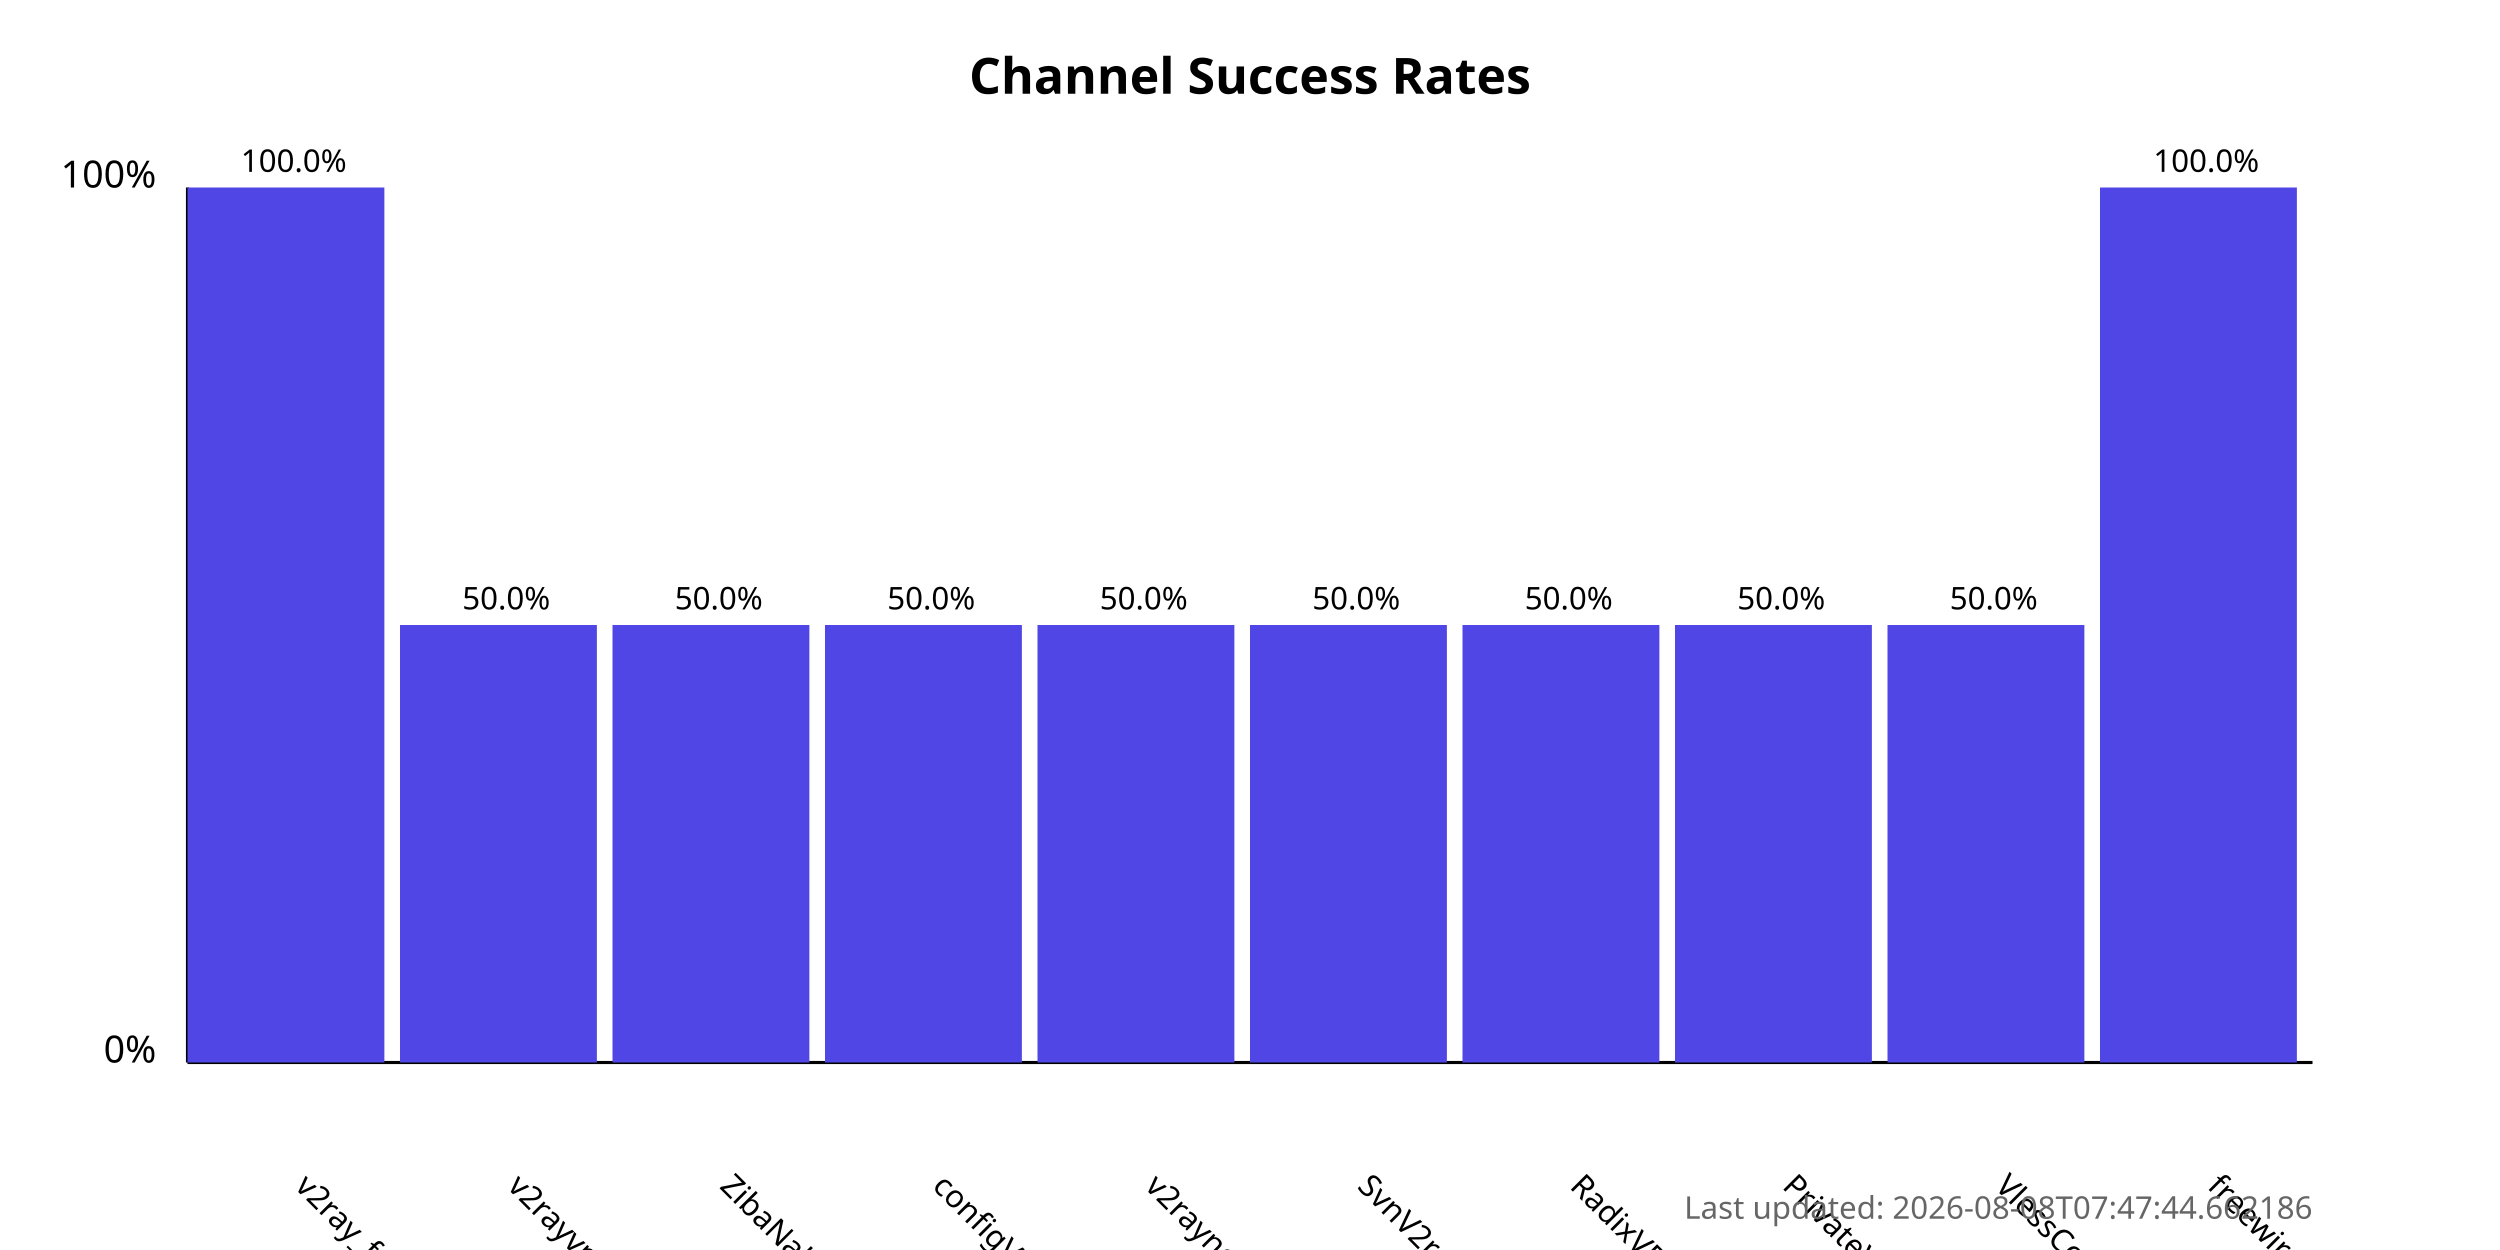
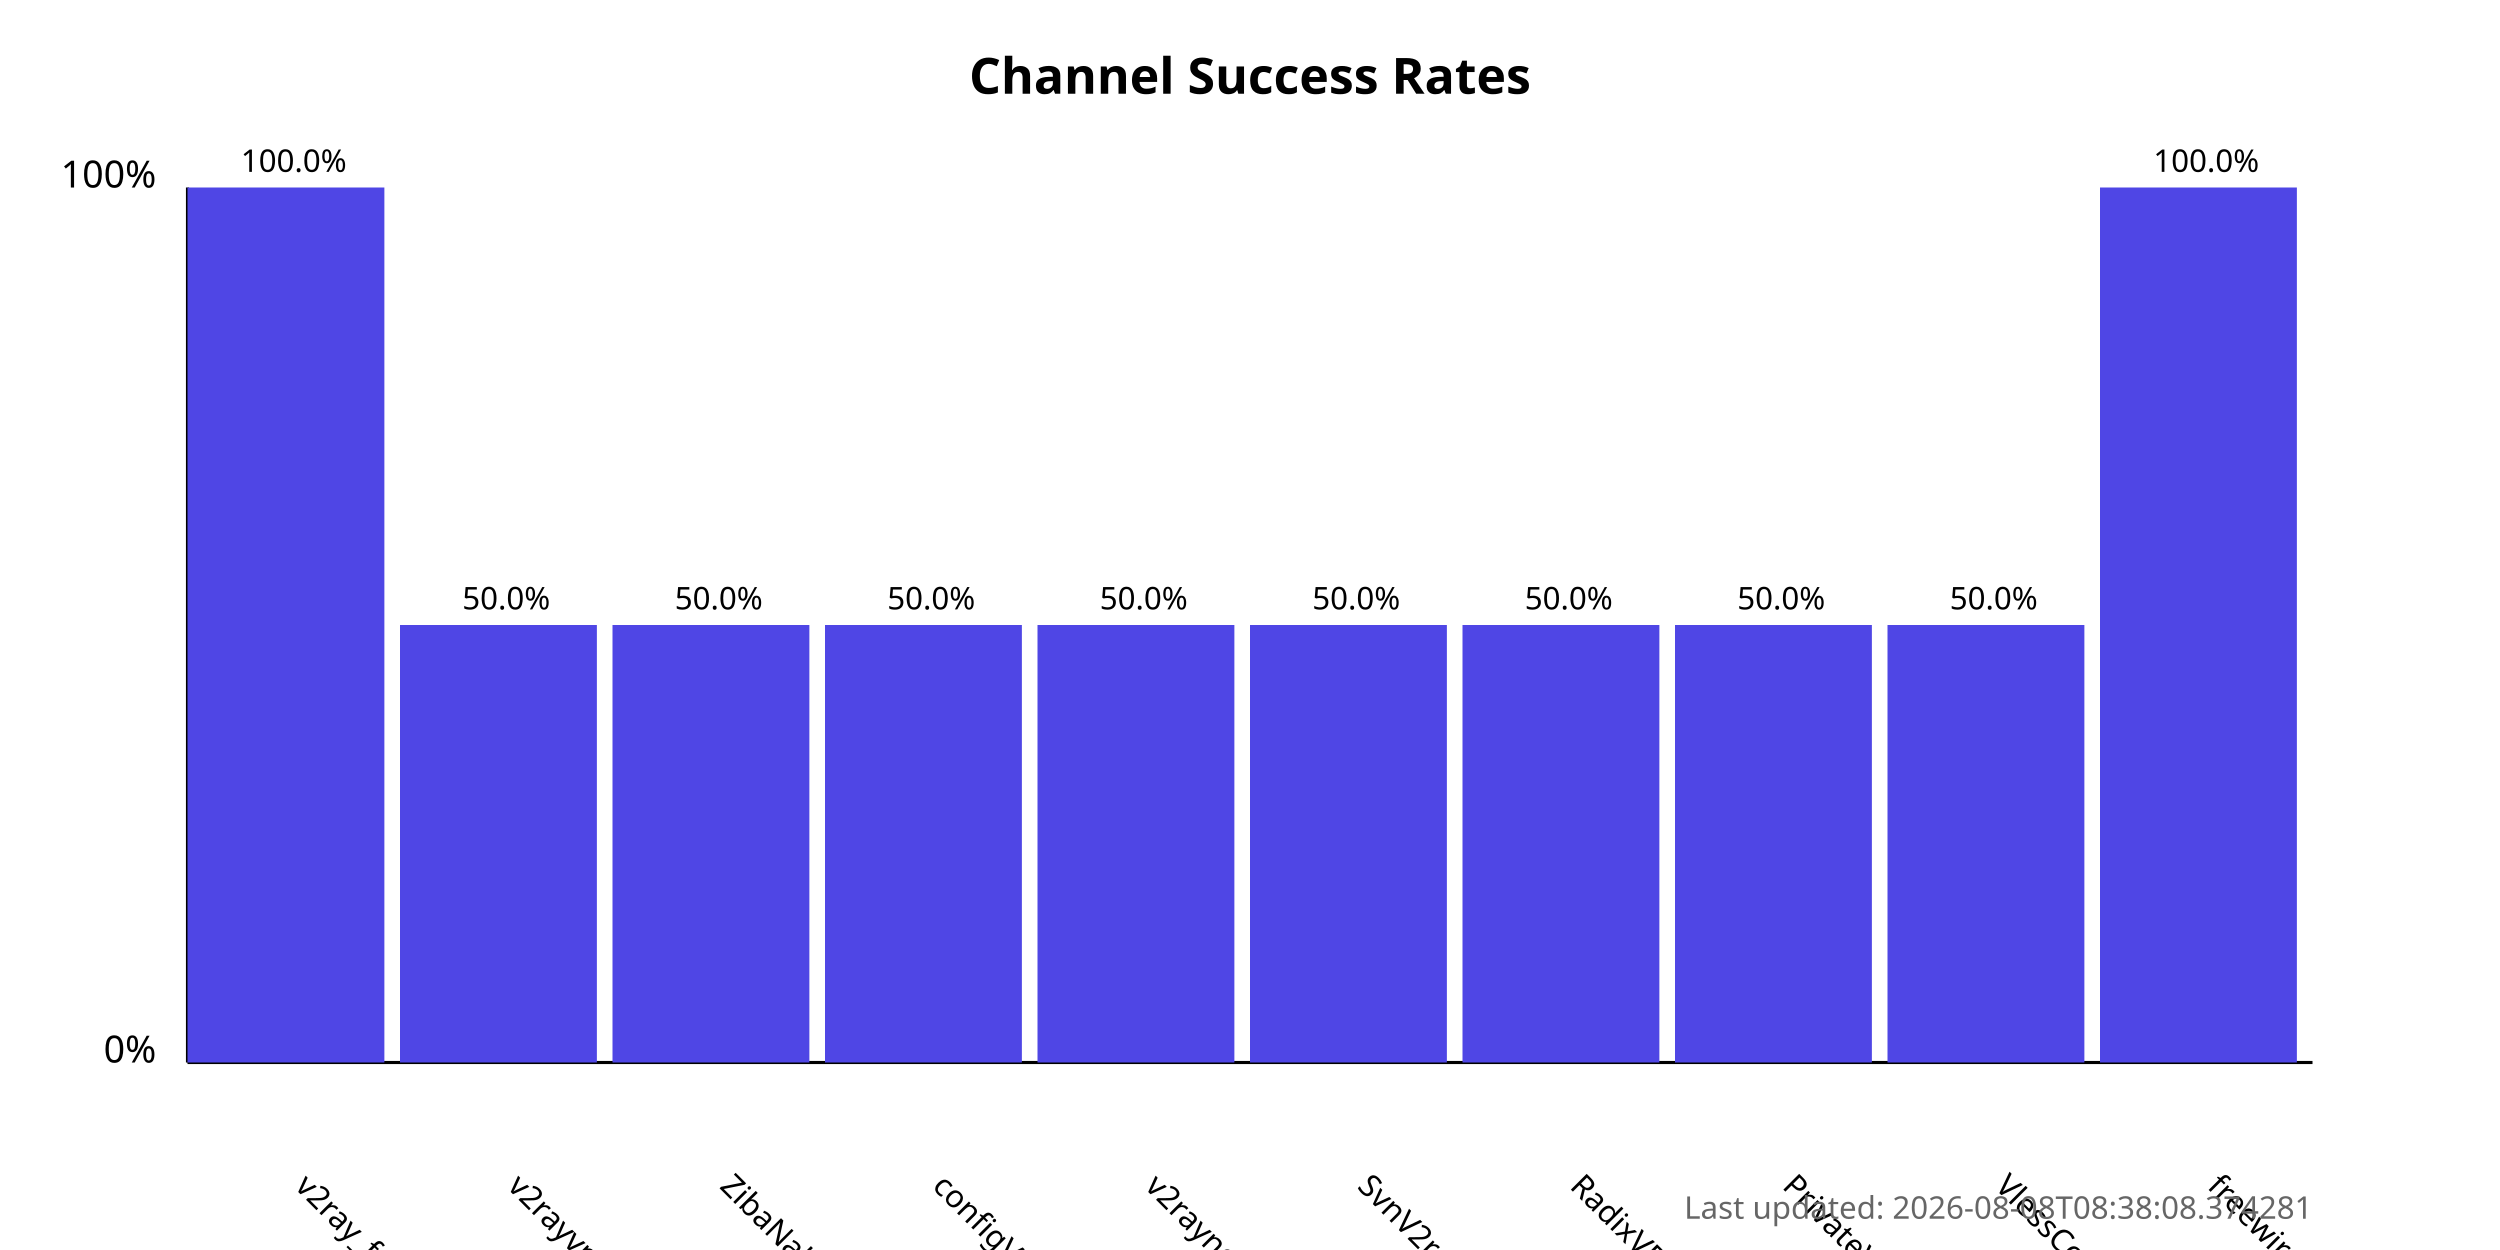
<svg xmlns="http://www.w3.org/2000/svg" width="800" height="400">
  <style>
            .chart-title { font: bold 16px sans-serif; }
            .axis-label { font: 12px sans-serif; }
            .tick-label { font: 10px sans-serif; }
            .bar { fill: #4f46e5; }
            .bar:hover { fill: #6366f1; }
            .timestamp { font: 10px sans-serif; fill: #666; }
        </style>
  <text x="400.0" y="30" text-anchor="middle" class="chart-title">
            Channel Success Rates
        </text>
  <line x1="60" y1="340" x2="60" y2="60" stroke="black" stroke-width="1" />
  <line x1="60" y1="340" x2="740" y2="340" stroke="black" stroke-width="1" />
  <text x="50" y="340" text-anchor="end" class="axis-label">0%</text>
  <text x="50" y="60" text-anchor="end" class="axis-label">100%</text>
  <g>
    <rect x="60" y="60.0" width="63.0" height="280.0" class="bar" />
    <text x="94.0" y="380" transform="rotate(45, 94.0, 380)" text-anchor="start" class="tick-label">
                v2ray_free_conf
            </text>
    <text x="94.0" y="55.0" text-anchor="middle" class="tick-label">
                100.0%
            </text>
  </g>
  <g>
    <rect x="128.0" y="200.0" width="63.0" height="140.0" class="bar" />
    <text x="162.0" y="380" transform="rotate(45, 162.0, 380)" text-anchor="start" class="tick-label">
                v2rayvpno
            </text>
    <text x="162.0" y="195.0" text-anchor="middle" class="tick-label">
                50.0%
            </text>
  </g>
  <g>
    <rect x="196.0" y="200.0" width="63.0" height="140.0" class="bar" />
    <text x="230.0" y="380" transform="rotate(45, 230.0, 380)" text-anchor="start" class="tick-label">
                ZibaNabz
            </text>
    <text x="230.0" y="195.0" text-anchor="middle" class="tick-label">
                50.0%
            </text>
  </g>
  <g>
    <rect x="264.0" y="200.0" width="63.0" height="140.0" class="bar" />
    <text x="298.0" y="380" transform="rotate(45, 298.0, 380)" text-anchor="start" class="tick-label">
                configV2rayForFree
            </text>
    <text x="298.0" y="195.0" text-anchor="middle" class="tick-label">
                50.0%
            </text>
  </g>
  <g>
    <rect x="332.0" y="200.0" width="63.0" height="140.0" class="bar" />
    <text x="366.0" y="380" transform="rotate(45, 366.0, 380)" text-anchor="start" class="tick-label">
                v2rayngvpn
            </text>
    <text x="366.0" y="195.0" text-anchor="middle" class="tick-label">
                50.0%
            </text>
  </g>
  <g>
    <rect x="400.0" y="200.0" width="63.0" height="140.0" class="bar" />
    <text x="434.0" y="380" transform="rotate(45, 434.0, 380)" text-anchor="start" class="tick-label">
                SvnV2ray
            </text>
    <text x="434.0" y="195.0" text-anchor="middle" class="tick-label">
                50.0%
            </text>
  </g>
  <g>
    <rect x="468.0" y="200.0" width="63.0" height="140.0" class="bar" />
    <text x="502.0" y="380" transform="rotate(45, 502.0, 380)" text-anchor="start" class="tick-label">
                RadixVPN
            </text>
    <text x="502.0" y="195.0" text-anchor="middle" class="tick-label">
                50.0%
            </text>
  </g>
  <g>
    <rect x="536.0" y="200.0" width="63.0" height="140.0" class="bar" />
    <text x="570.0" y="380" transform="rotate(45, 570.0, 380)" text-anchor="start" class="tick-label">
                PrivateVPNs
            </text>
    <text x="570.0" y="195.0" text-anchor="middle" class="tick-label">
                50.0%
            </text>
  </g>
  <g>
    <rect x="604.0" y="200.0" width="63.0" height="140.0" class="bar" />
    <text x="638.0" y="380" transform="rotate(45, 638.0, 380)" text-anchor="start" class="tick-label">
                VlessConfig
            </text>
    <text x="638.0" y="195.0" text-anchor="middle" class="tick-label">
                50.0%
            </text>
  </g>
  <g>
    <rect x="672.0" y="60.0" width="63.0" height="280.0" class="bar" />
    <text x="706.0" y="380" transform="rotate(45, 706.0, 380)" text-anchor="start" class="tick-label">
                freewireguard
            </text>
    <text x="706.0" y="55.0" text-anchor="middle" class="tick-label">
                100.0%
            </text>
  </g>
  <text x="740" y="390" text-anchor="end" class="timestamp">
-             Last updated: 2026-08-08T07:47:44.662186
+             Last updated: 2026-08-08T08:38:08.374281
        </text>
</svg>
